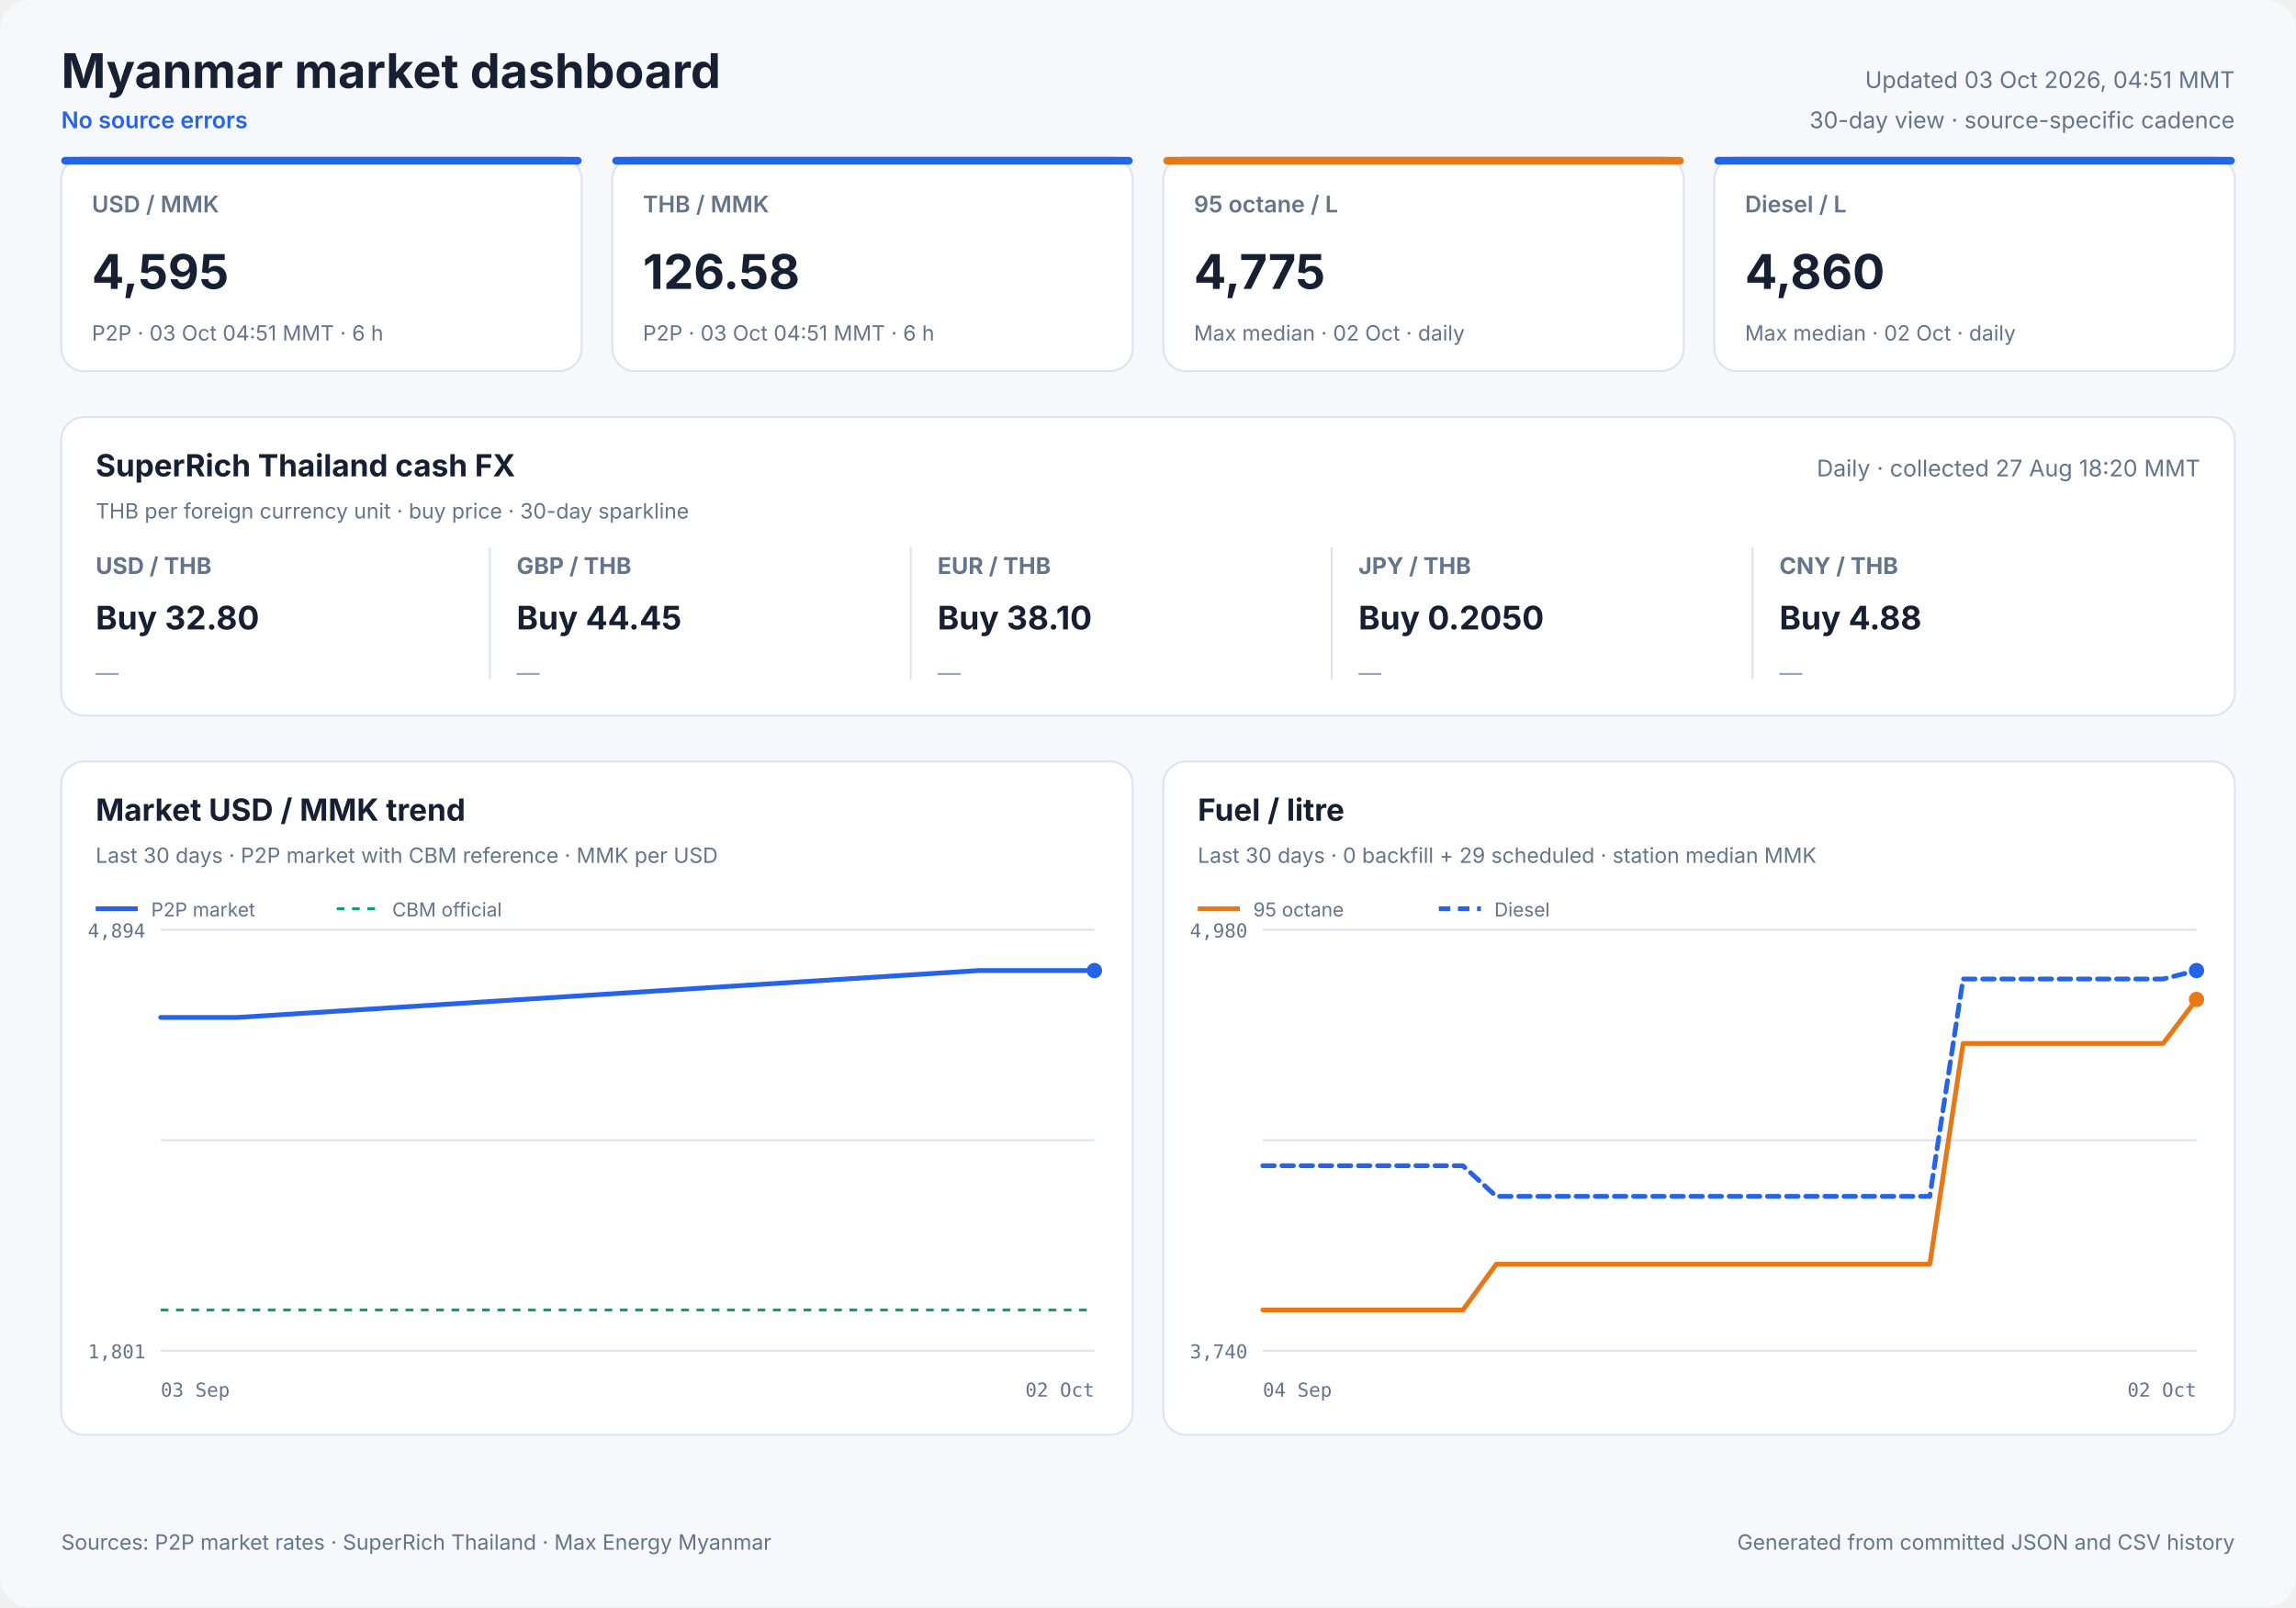
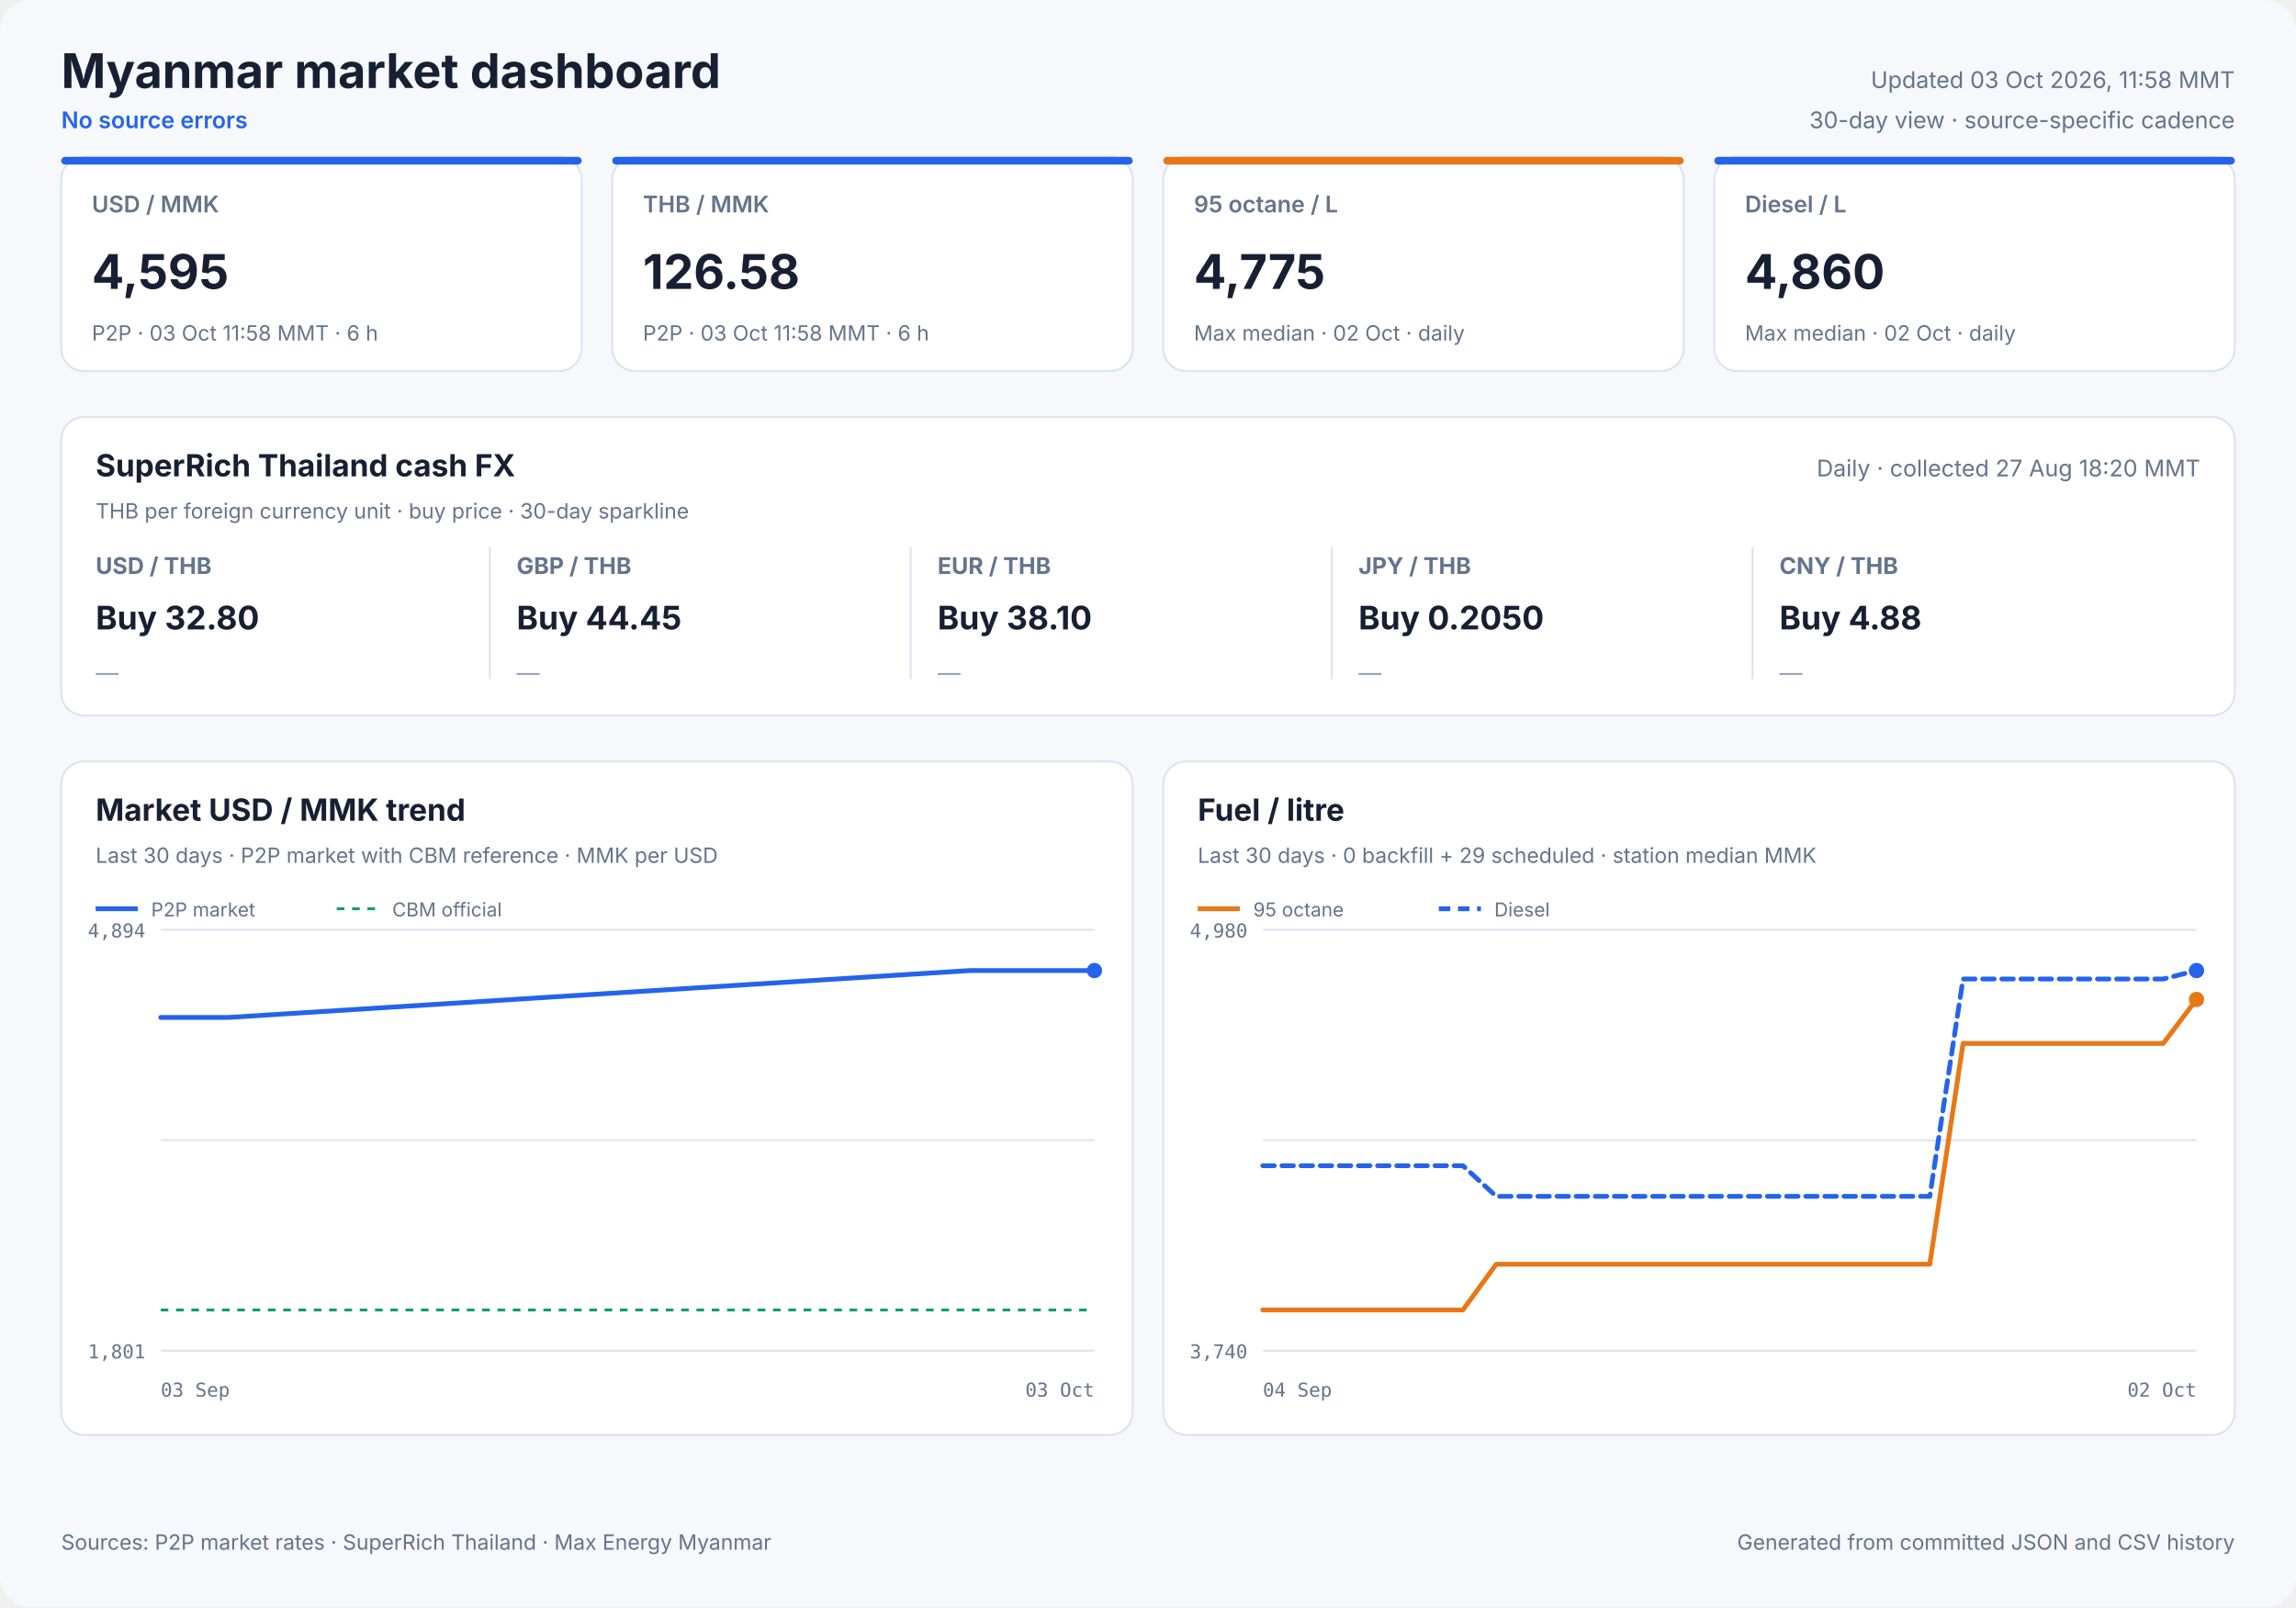
<svg xmlns="http://www.w3.org/2000/svg" width="1200" height="840" viewBox="0 0 1200 840" role="img">
  <style>
            text { font-family: Inter, ui-sans-serif, system-ui, -apple-system, sans-serif; fill: #172033; }
            .panel { fill: #ffffff; stroke: #dbe3ef; stroke-width: 1; }
            .title { font-size: 25px; font-weight: 700; }
            .freshness { font-size: 12px; fill: #64748b; }
            .status { font-size: 12px; fill: #2563eb; font-weight: 600; }
            .card-label { font-size: 12px; fill: #64748b; font-weight: 600; }
            .card-value { font-size: 25px; font-weight: 700; }
            .card-note { font-size: 11px; fill: #64748b; }
            .cash-pair { font-size: 12px; fill: #64748b; font-weight: 650; }
            .cash-value { font-size: 17px; font-weight: 700; }
            .cash-note { font-size: 11px; fill: #64748b; }
            .sparkline { stroke: #2563eb; stroke-width: 1.7; stroke-linecap: round; stroke-linejoin: round; }
            .sparkline-dot { fill: #2563eb; }
            .sparkline-baseline { stroke: #dbe3ef; stroke-width: 1; }
            .cash-sparkline-empty { font-size: 12px; fill: #94a3b8; }
            .panel-title { font-size: 16px; font-weight: 700; }
            .panel-subtitle { font-size: 11px; fill: #64748b; }
            .empty-title { font-size: 16px; font-weight: 650; fill: #64748b; }
            .empty-note { font-size: 12px; fill: #94a3b8; }
            .axis { font-size: 10px; fill: #64748b; font-family: ui-monospace, SFMono-Regular, monospace; }
            .legend { font-size: 10px; fill: #64748b; }
            .grid { stroke: #dbe3ef; stroke-width: 1; }
            .footer { font-size: 11px; fill: #64748b; }
        </style>
  <rect width="1200" height="840" rx="16" fill="#f6f8fc" />
  <text x="32" y="46" class="title" text-anchor="start">Myanmar market dashboard</text>
  <text x="32" y="67" class="status" text-anchor="start">No source errors</text>
-   <text x="1168" y="46" class="freshness" text-anchor="end">Updated 03 Oct 2026, 04:51 MMT</text>
+   <text x="1168" y="46" class="freshness" text-anchor="end">Updated 03 Oct 2026, 11:58 MMT</text>
  <text x="1168" y="67" class="freshness" text-anchor="end">30-day view · source-specific cadence</text>
  <rect x="32" y="82" width="272" height="112" rx="12" class="panel" />
  <rect x="32" y="82" width="272" height="4" rx="2" fill="#2563eb" />
  <text x="48" y="111" class="card-label" text-anchor="start">USD / MMK</text>
  <text x="48" y="151" class="card-value" text-anchor="start">4,595</text>
-   <text x="48" y="178" class="card-note" text-anchor="start">P2P · 03 Oct 04:51 MMT · 6 h</text>
+   <text x="48" y="178" class="card-note" text-anchor="start">P2P · 03 Oct 11:58 MMT · 6 h</text>
  <rect x="320" y="82" width="272" height="112" rx="12" class="panel" />
  <rect x="320" y="82" width="272" height="4" rx="2" fill="#2563eb" />
  <text x="336" y="111" class="card-label" text-anchor="start">THB / MMK</text>
  <text x="336" y="151" class="card-value" text-anchor="start">126.58</text>
-   <text x="336" y="178" class="card-note" text-anchor="start">P2P · 03 Oct 04:51 MMT · 6 h</text>
+   <text x="336" y="178" class="card-note" text-anchor="start">P2P · 03 Oct 11:58 MMT · 6 h</text>
  <rect x="608" y="82" width="272" height="112" rx="12" class="panel" />
  <rect x="608" y="82" width="272" height="4" rx="2" fill="#e87817" />
  <text x="624" y="111" class="card-label" text-anchor="start">95 octane / L</text>
  <text x="624" y="151" class="card-value" text-anchor="start">4,775</text>
  <text x="624" y="178" class="card-note" text-anchor="start">Max median · 02 Oct · daily</text>
  <rect x="896" y="82" width="272" height="112" rx="12" class="panel" />
  <rect x="896" y="82" width="272" height="4" rx="2" fill="#2563eb" />
  <text x="912" y="111" class="card-label" text-anchor="start">Diesel / L</text>
  <text x="912" y="151" class="card-value" text-anchor="start">4,860</text>
  <text x="912" y="178" class="card-note" text-anchor="start">Max median · 02 Oct · daily</text>
  <rect x="32" y="218" width="1136" height="156" rx="12" class="panel" />
  <text x="50" y="249" class="panel-title" text-anchor="start">SuperRich Thailand cash FX</text>
  <text x="50" y="271" class="panel-subtitle" text-anchor="start">THB per foreign currency unit · buy price · 30-day sparkline</text>
  <text x="1150" y="249" class="freshness" text-anchor="end">Daily · collected 27 Aug 18:20 MMT</text>
  <text x="50" y="300" class="cash-pair" text-anchor="start">USD / THB</text>
  <text x="50" y="329" class="cash-value" text-anchor="start">Buy 32.80</text>
  <text x="50" y="356.0" class="cash-sparkline-empty" text-anchor="start">—</text>
  <line x1="256" y1="286" x2="256" y2="355" class="grid" />
  <text x="270" y="300" class="cash-pair" text-anchor="start">GBP / THB</text>
  <text x="270" y="329" class="cash-value" text-anchor="start">Buy 44.45</text>
  <text x="270" y="356.0" class="cash-sparkline-empty" text-anchor="start">—</text>
  <line x1="476" y1="286" x2="476" y2="355" class="grid" />
  <text x="490" y="300" class="cash-pair" text-anchor="start">EUR / THB</text>
  <text x="490" y="329" class="cash-value" text-anchor="start">Buy 38.10</text>
  <text x="490" y="356.0" class="cash-sparkline-empty" text-anchor="start">—</text>
  <line x1="696" y1="286" x2="696" y2="355" class="grid" />
  <text x="710" y="300" class="cash-pair" text-anchor="start">JPY / THB</text>
  <text x="710" y="329" class="cash-value" text-anchor="start">Buy 0.2050</text>
  <text x="710" y="356.0" class="cash-sparkline-empty" text-anchor="start">—</text>
  <line x1="916" y1="286" x2="916" y2="355" class="grid" />
  <text x="930" y="300" class="cash-pair" text-anchor="start">CNY / THB</text>
  <text x="930" y="329" class="cash-value" text-anchor="start">Buy 4.88</text>
  <text x="930" y="356.0" class="cash-sparkline-empty" text-anchor="start">—</text>
  <rect x="32" y="398" width="560" height="352" rx="12" class="panel" />
  <text x="50" y="429" class="panel-title" text-anchor="start">Market USD / MMK trend</text>
  <text x="50" y="451" class="panel-subtitle" text-anchor="start">Last 30 days · P2P market with CBM reference · MMK per USD</text>
  <line x1="84" y1="486.0" x2="572" y2="486.0" class="grid" />
  <line x1="84" y1="596.0" x2="572" y2="596.0" class="grid" />
  <line x1="84" y1="706.0" x2="572" y2="706.0" class="grid" />
  <text x="76" y="490" class="axis" text-anchor="end">4,894</text>
  <text x="76" y="710" class="axis" text-anchor="end">1,801</text>
  <text x="84" y="730" class="axis" text-anchor="start">03 Sep</text>
-   <text x="572" y="730" class="axis" text-anchor="end">02 Oct</text>
+   <text x="572" y="730" class="axis" text-anchor="end">03 Oct</text>
  <line x1="84" y1="684.7" x2="572" y2="684.7" stroke="#0f9d75" stroke-width="1.5" stroke-dasharray="4 4" />
-   <polyline points="84.0,531.8 88.6,531.8 92.1,531.8 95.2,531.8 100.4,531.8 105.0,531.8 108.5,531.8 111.4,531.8 116.8,531.8 120.9,531.8 124.1,531.8 511.5,507.3 516.4,507.3 522.8,507.3 527.8,507.3 532.6,507.3 539.2,507.3 544.5,507.3 549.6,507.3 555.9,507.3 560.7,507.3 565.5,507.3 572.0,507.3" fill="none" stroke="#2563eb" stroke-width="2.5" stroke-linecap="round" stroke-linejoin="round" />
+   <polyline points="84.0,531.8 87.5,531.8 90.6,531.8 95.8,531.8 100.4,531.8 103.8,531.8 106.8,531.8 112.2,531.8 116.3,531.8 119.5,531.8 506.7,507.3 511.6,507.3 518.0,507.3 523.0,507.3 527.8,507.3 534.4,507.3 539.7,507.3 544.7,507.3 551.0,507.3 555.9,507.3 560.6,507.3 567.1,507.3 572.0,507.3" fill="none" stroke="#2563eb" stroke-width="2.5" stroke-linecap="round" stroke-linejoin="round" />
  <circle cx="572.0" cy="507.3" r="4" fill="#2563eb" />
  <line x1="50" y1="475" x2="72" y2="475" stroke="#2563eb" stroke-width="2.5" />
  <text x="79" y="479" class="legend" text-anchor="start">P2P market</text>
  <line x1="176" y1="475" x2="198" y2="475" stroke="#0f9d75" stroke-width="1.5" stroke-dasharray="4 4" />
  <text x="205" y="479" class="legend" text-anchor="start">CBM official</text>
  <rect x="608" y="398" width="560" height="352" rx="12" class="panel" />
  <text x="626" y="429" class="panel-title" text-anchor="start">Fuel / litre</text>
  <text x="626" y="451" class="panel-subtitle" text-anchor="start">Last 30 days · 0 backfill + 29 scheduled · station median MMK</text>
  <line x1="660" y1="486.0" x2="1148" y2="486.0" class="grid" />
  <line x1="660" y1="596.0" x2="1148" y2="596.0" class="grid" />
  <line x1="660" y1="706.0" x2="1148" y2="706.0" class="grid" />
  <text x="652" y="490" class="axis" text-anchor="end">4,980</text>
  <text x="652" y="710" class="axis" text-anchor="end">3,740</text>
  <text x="660" y="730" class="axis" text-anchor="start">04 Sep</text>
  <text x="1148" y="730" class="axis" text-anchor="end">02 Oct</text>
  <polyline points="660.0,684.7 677.4,684.7 694.9,684.7 712.3,684.7 729.7,684.7 747.1,684.7 764.6,684.7 782.0,660.8 799.4,660.8 816.9,660.8 834.3,660.8 851.7,660.8 869.1,660.8 886.6,660.8 904.0,660.8 921.4,660.8 938.9,660.8 956.3,660.8 973.7,660.8 991.1,660.8 1008.6,660.8 1026.0,545.4 1043.4,545.4 1060.9,545.4 1078.3,545.4 1095.7,545.4 1113.1,545.4 1130.6,545.4 1148.0,522.4" fill="none" stroke="#e87817" stroke-width="2.5" stroke-linecap="round" stroke-linejoin="round" />
  <circle cx="1148.0" cy="522.4" r="4" fill="#e87817" />
  <line x1="626" y1="475" x2="648" y2="475" stroke="#e87817" stroke-width="2.5" />
  <text x="655" y="479" class="legend" text-anchor="start">95 octane</text>
  <polyline points="660.0,609.3 677.4,609.3 694.9,609.3 712.3,609.3 729.7,609.3 747.1,609.3 764.6,609.3 782.0,625.3 799.4,625.3 816.9,625.3 834.3,625.3 851.7,625.3 869.1,625.3 886.6,625.3 904.0,625.3 921.4,625.3 938.9,625.3 956.3,625.3 973.7,625.3 991.1,625.3 1008.6,625.3 1026.0,511.7 1043.4,511.7 1060.9,511.7 1078.3,511.7 1095.7,511.7 1113.1,511.7 1130.6,511.7 1148.0,507.3" fill="none" stroke="#2563eb" stroke-width="2.5" stroke-linecap="round" stroke-linejoin="round" stroke-dasharray="6 4" />
  <circle cx="1148.0" cy="507.3" r="4" fill="#2563eb" />
  <line x1="752" y1="475" x2="774" y2="475" stroke="#2563eb" stroke-width="2.5" stroke-dasharray="6 4" />
  <text x="781" y="479" class="legend" text-anchor="start">Diesel</text>
  <text x="32" y="810" class="footer" text-anchor="start">Sources: P2P market rates · SuperRich Thailand · Max Energy Myanmar</text>
  <text x="1168" y="810" class="footer" text-anchor="end">Generated from committed JSON and CSV history</text>
</svg>
